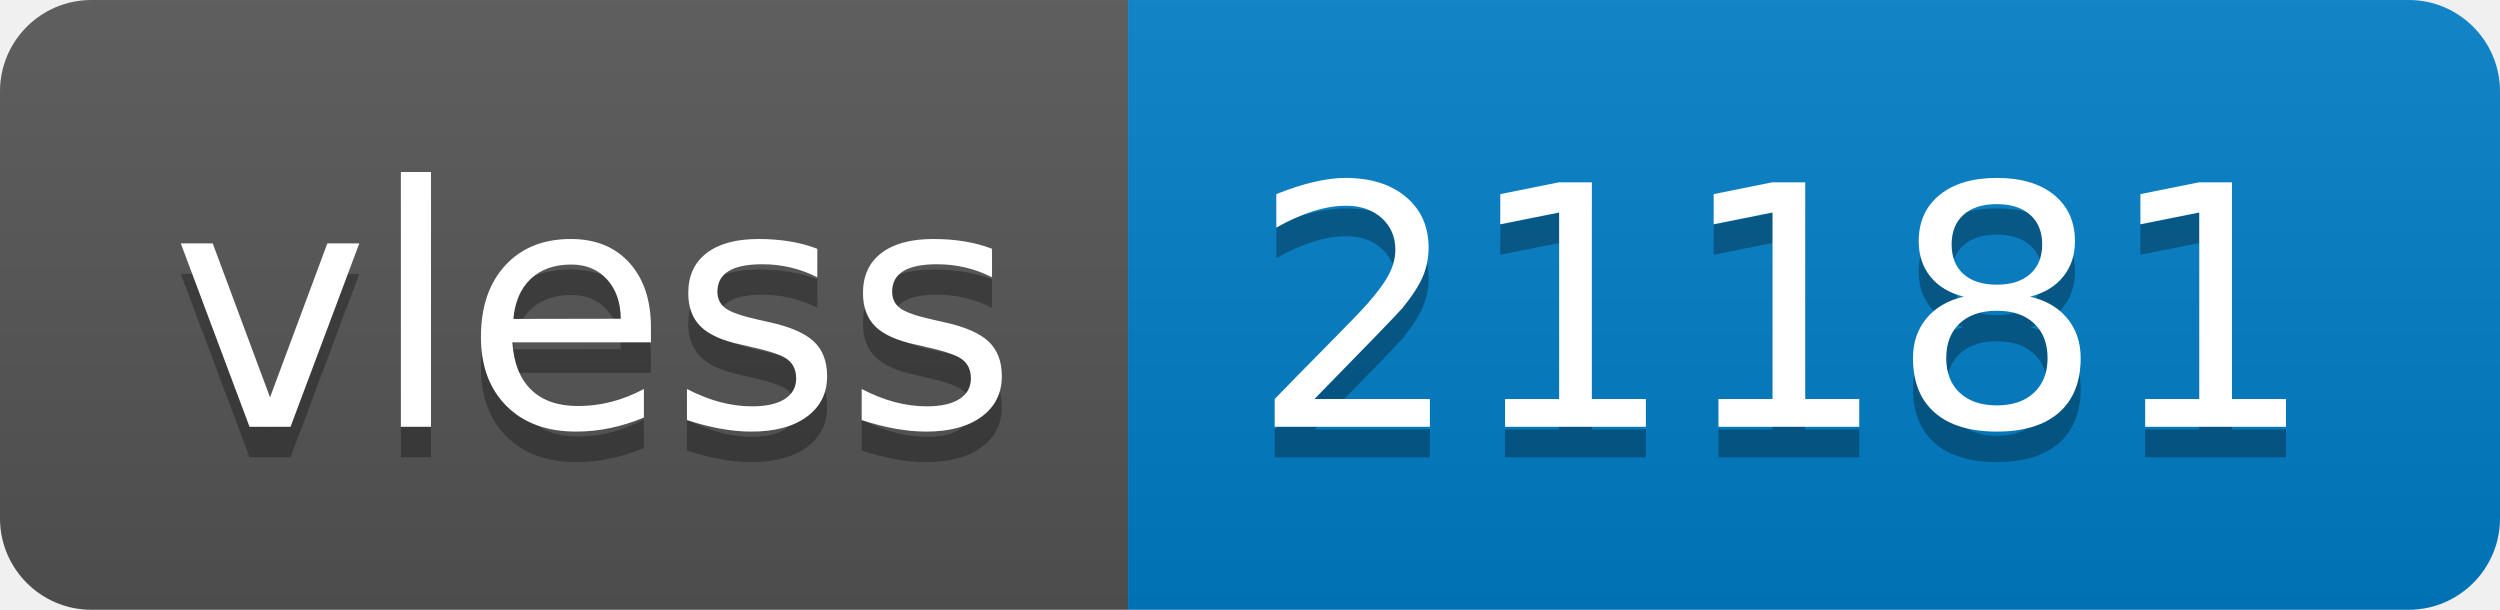
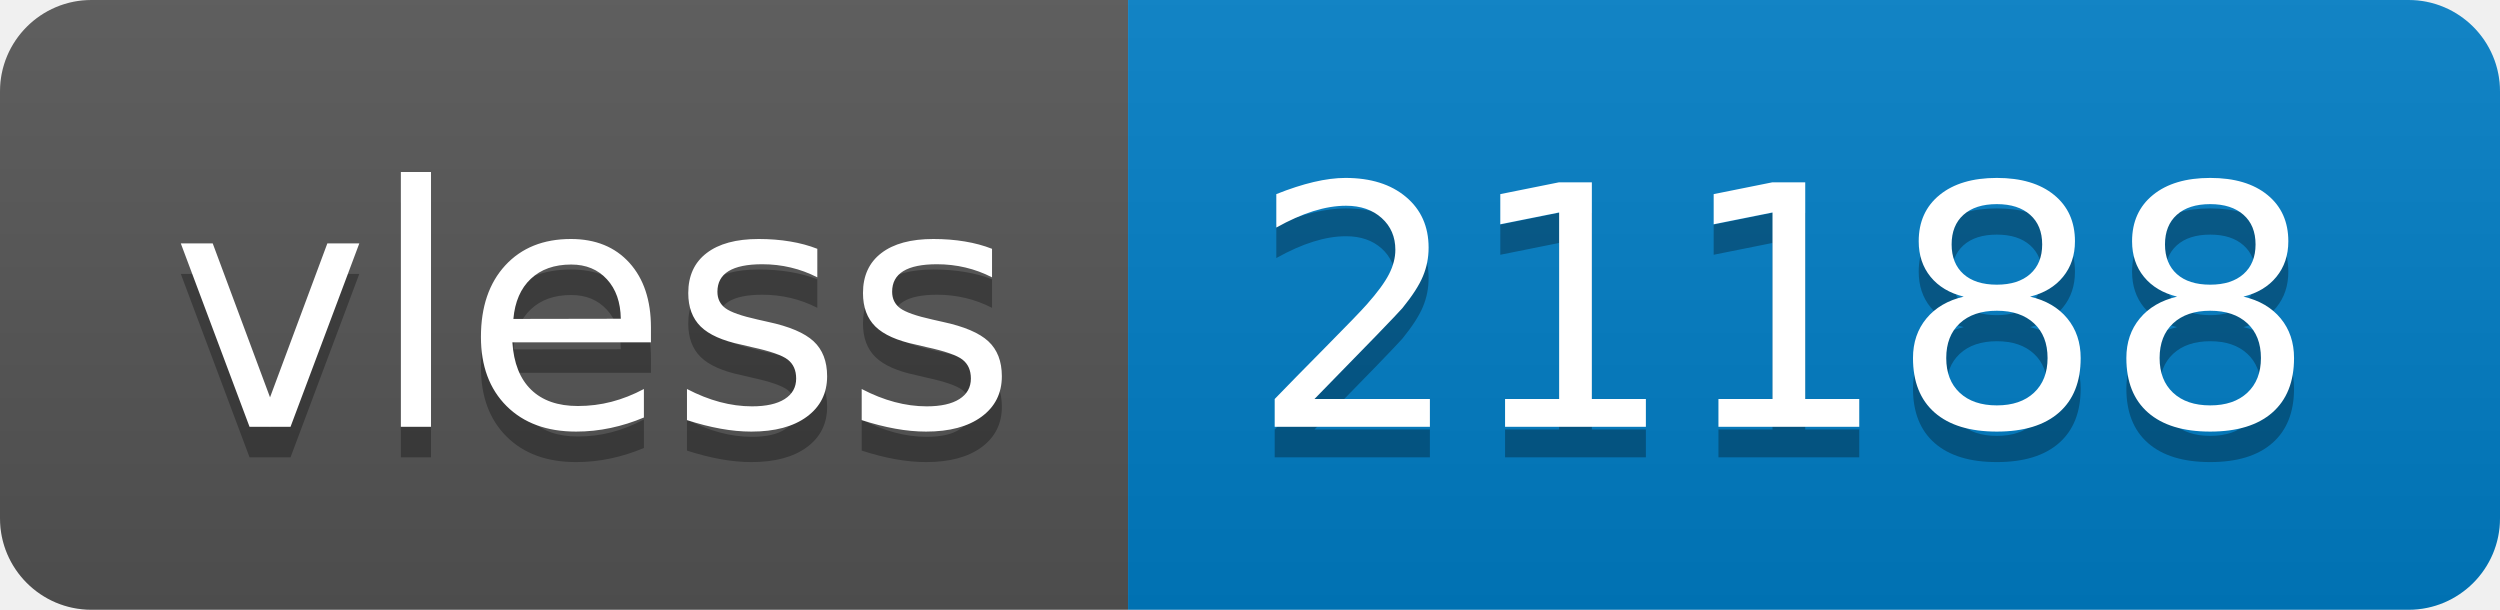
- <svg xmlns="http://www.w3.org/2000/svg" width="82" height="20" role="img" aria-label="vless: 21181">
+ <svg xmlns="http://www.w3.org/2000/svg" width="82" height="20" role="img" aria-label="vless: 21188">
  <linearGradient id="s" x2="0" y2="100%">
    <stop offset="0" stop-color="#bbb" stop-opacity=".1" />
    <stop offset="1" stop-opacity=".1" />
  </linearGradient>
  <clipPath id="r">
    <rect width="82" height="20" rx="3" fill="#fff" />
  </clipPath>
  <g clip-path="url(#r)">
    <rect width="37" height="20" fill="#555" />
    <rect x="37" width="45" height="20" fill="#007ec6" />
    <rect width="82" height="20" fill="url(#s)" />
  </g>
  <g fill="#fff" text-anchor="middle" font-family="Verdana,Geneva,DejaVu Sans,sans-serif" text-rendering="geometricPrecision" font-size="110">
    <text aria-hidden="true" x="195" y="150" fill="#010101" fill-opacity=".3" transform="scale(.1)" textLength="270">vless</text>
    <text x="195" y="140" transform="scale(.1)" fill="#fff" textLength="270">vless</text>
-     <text aria-hidden="true" x="585" y="150" fill="#010101" fill-opacity=".3" transform="scale(.1)" textLength="350">21181</text>
-     <text x="585" y="140" transform="scale(.1)" fill="#fff" textLength="350">21181</text>
+     <text aria-hidden="true" x="585" y="150" fill="#010101" fill-opacity=".3" transform="scale(.1)" textLength="350">21188</text>
+     <text x="585" y="140" transform="scale(.1)" fill="#fff" textLength="350">21188</text>
  </g>
</svg>
